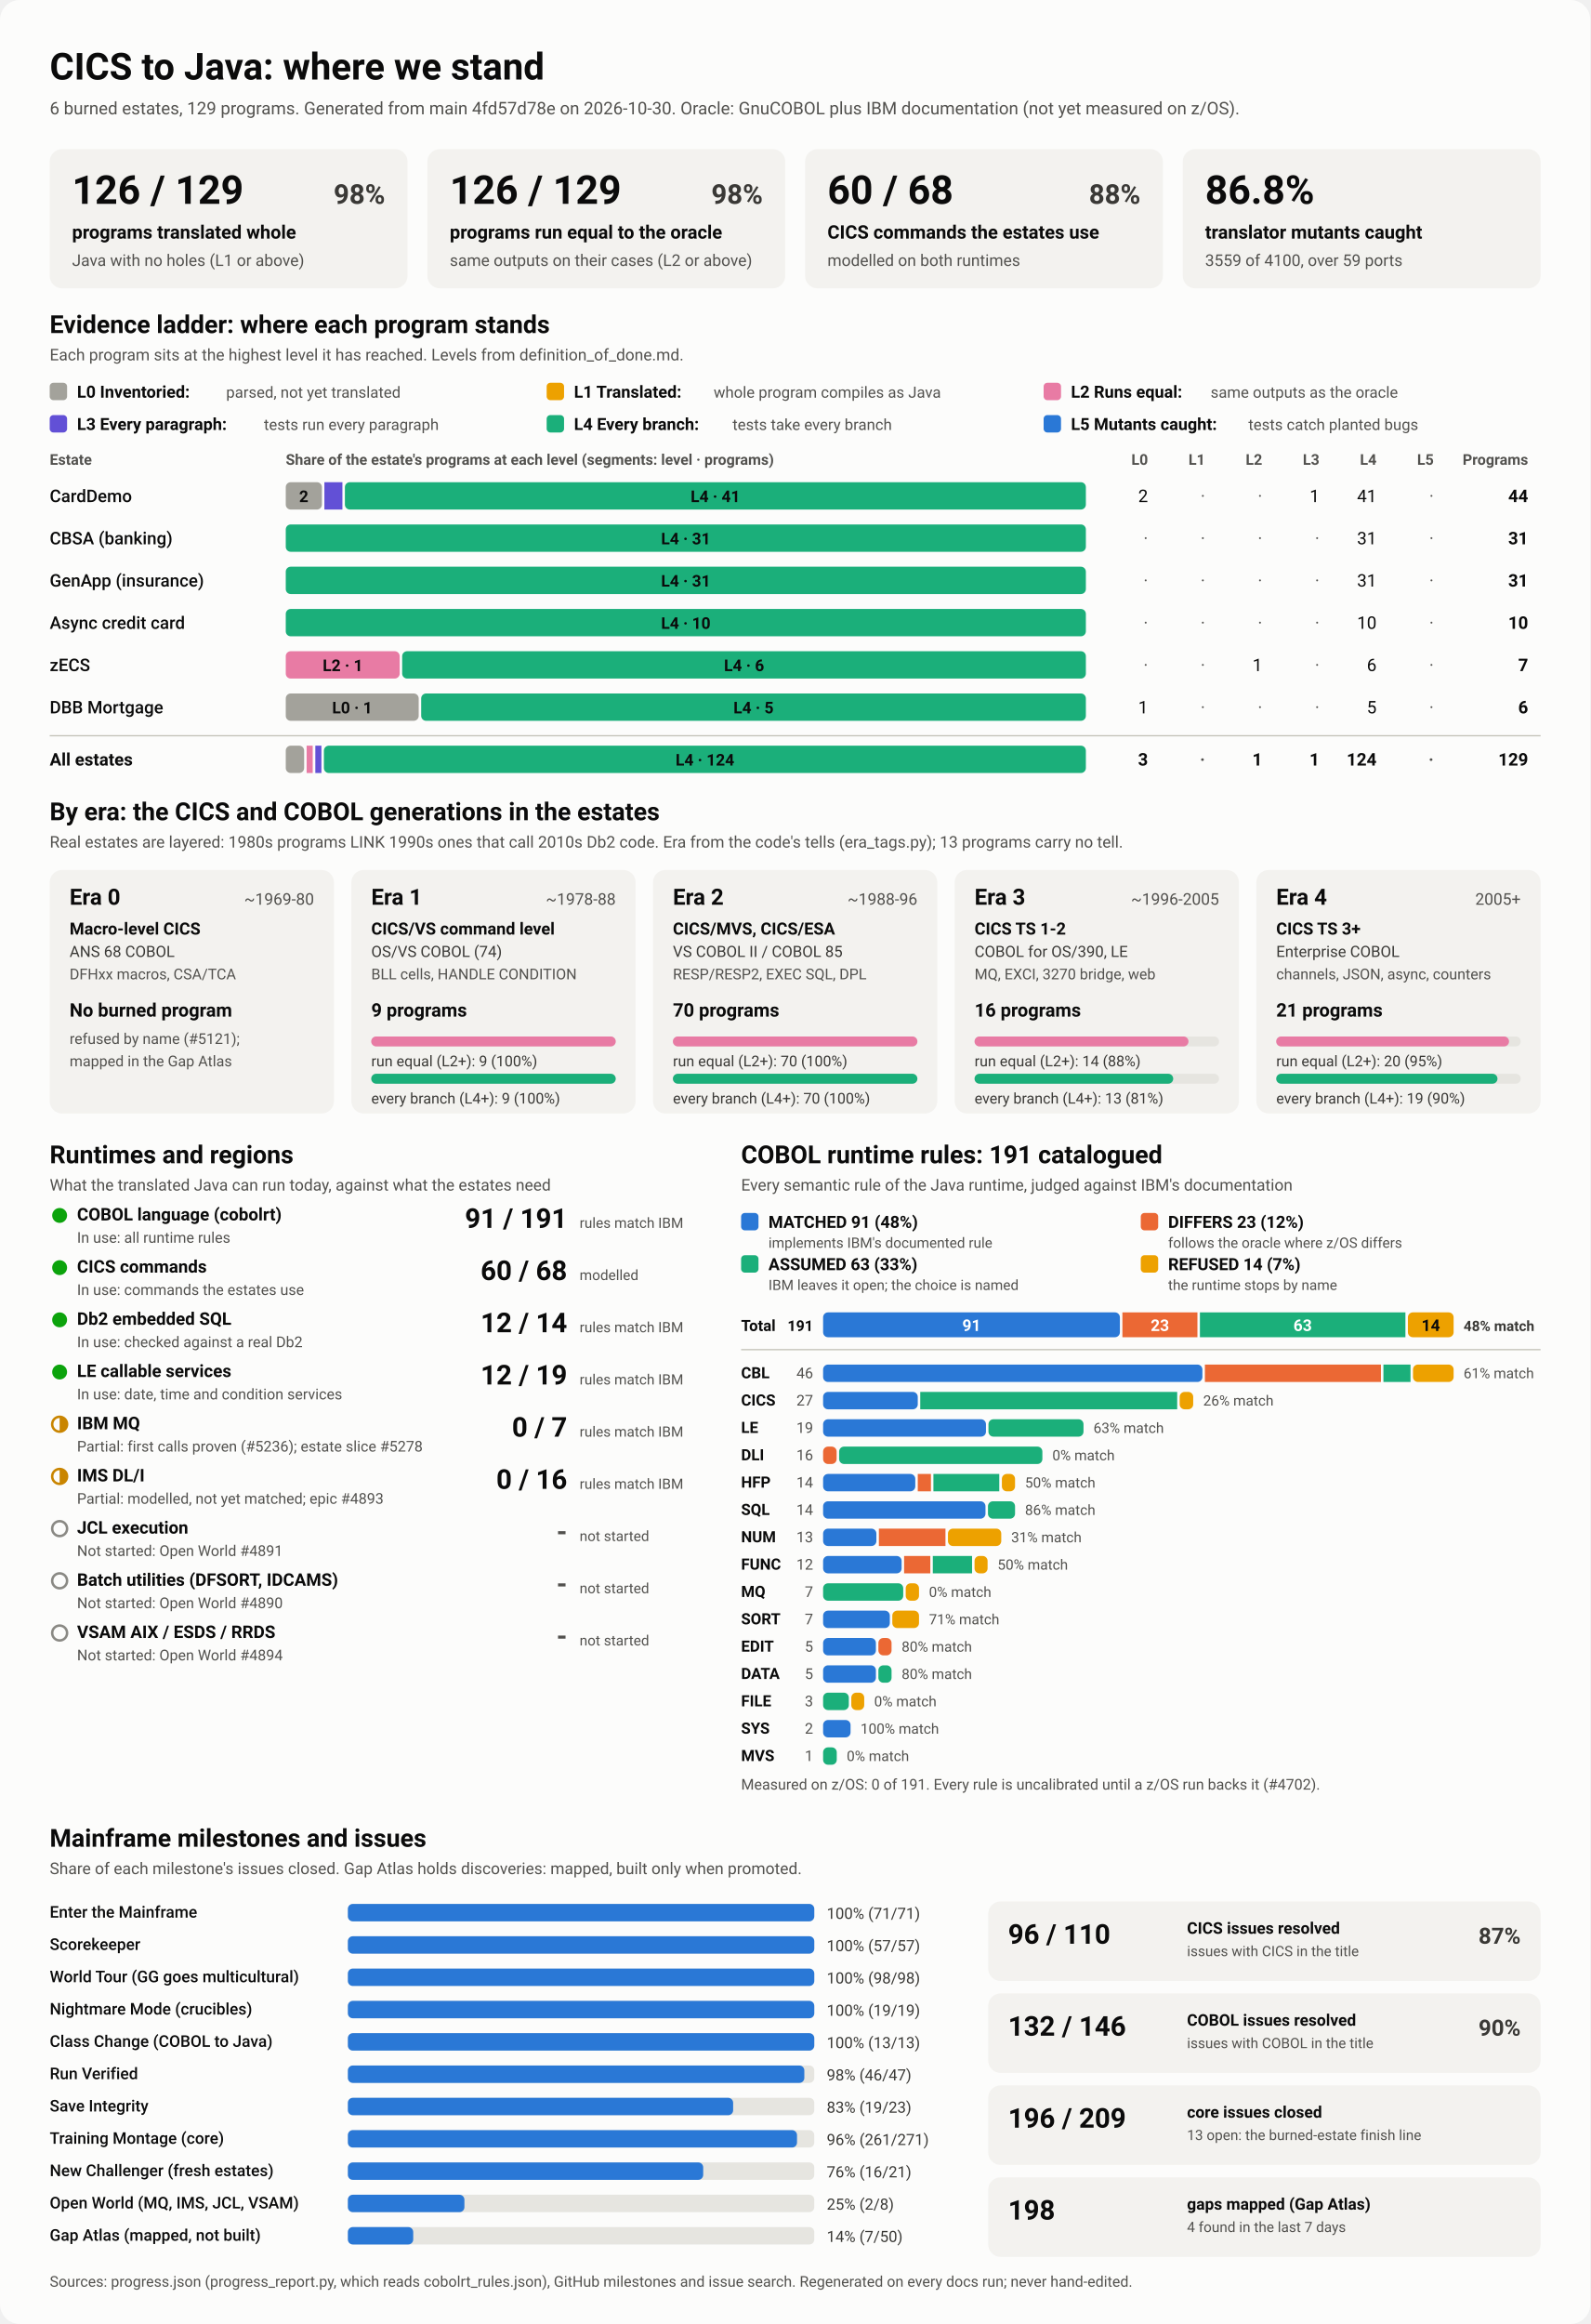
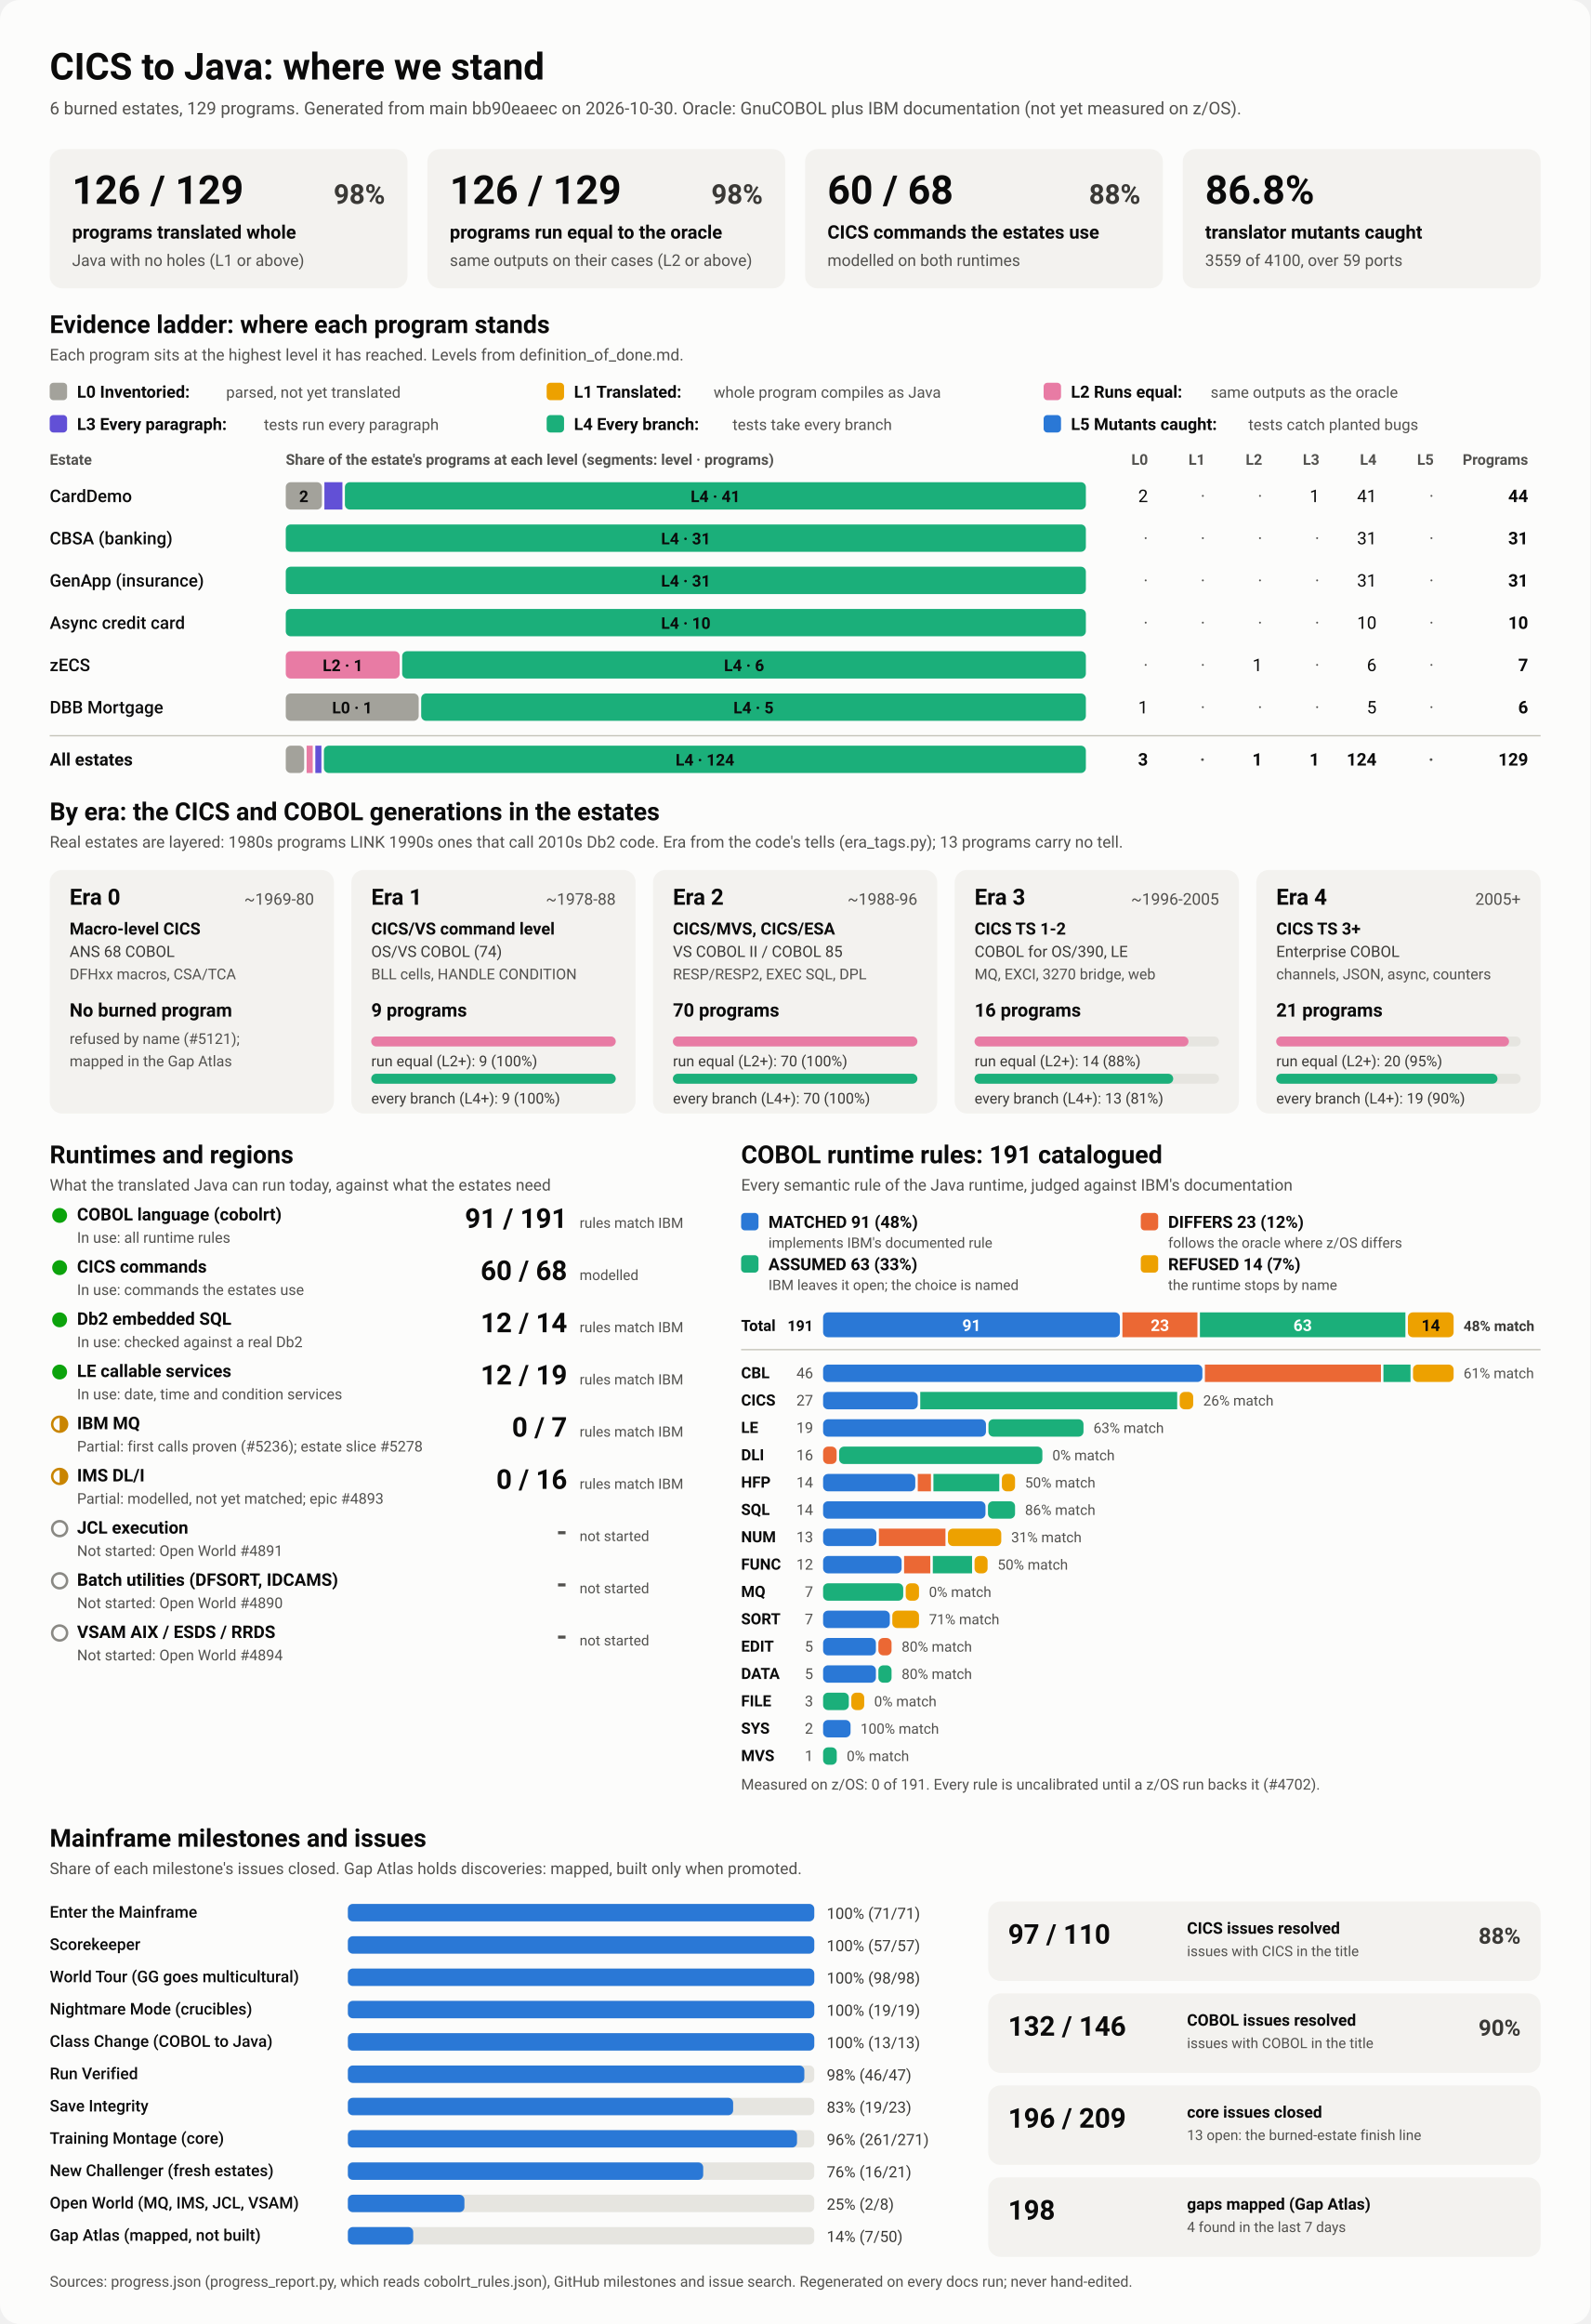
<svg xmlns="http://www.w3.org/2000/svg" viewBox="0 0 1280 1870" width="1280" height="1870" role="img" aria-labelledby="ttl">
  <style>
    svg { font-family: system-ui, -apple-system, 'Segoe UI', Roboto, Helvetica, Arial, sans-serif; }
    .bg { fill: #fcfcfb; }
    .card { fill: #f3f2ef; }
    .track { fill: #e6e5e0; }
    .rule { stroke: #c3c2b7; stroke-width: 1; }
    .t1 { fill: #0b0b0b; } .t2 { fill: #3a3936; } .t3 { fill: #52514e; }
    .on-dark { fill: #ffffff; } .on-light { fill: #0b0b0b; }
    .lv0 { fill: #a3a29b; } .lv1 { fill: #eda100; } .lv2 { fill: #e87ba4; } .lv3 { fill: #6250d6; } .lv4 { fill: #1baf7a; } .lv5 { fill: #2a78d6; } 
    .s0 { fill: #2a78d6; } .s1 { fill: #eb6834; } .s2 { fill: #1baf7a; } .s3 { fill: #eda100; } 
    .prog { fill: #2a78d6; }
    .st-good { fill: #0ca30c; } .st-warn { fill: none; stroke: #c98500; stroke-width: 2; }
    .st-warn-fill { fill: #c98500; } .st-none { fill: none; stroke: #8a8984; stroke-width: 2; }
    @media (prefers-color-scheme: dark) {
      .bg { fill: #1a1a19; } .card { fill: #242422; } .track { fill: #383835; } .rule { stroke: #52514e; }
      .t1 { fill: #f0efec; } .t2 { fill: #dddcd6; } .t3 { fill: #c3c2b7; }
      .on-light { fill: #0b0b0b; } .prog { fill: #3987e5; }
      .lv0 { fill: #6b6a64; } .lv1 { fill: #c98500; } .lv2 { fill: #d55181; } .lv3 { fill: #9085e9; } .lv4 { fill: #199e70; } .lv5 { fill: #3987e5; } 
      .s0 { fill: #3987e5; } .s1 { fill: #d95926; } .s2 { fill: #199e70; } .s3 { fill: #c98500; } 
    }
  </style>
  <rect class="bg" width="1280" height="1870" rx="16" />
  <text x="40.0" y="64.0" class="t1" font-size="30" font-weight="700" text-anchor="start">CICS to Java: where we stand</text>
-   <text x="40.0" y="92.0" class="t3" font-size="14" font-weight="400" text-anchor="start">6 burned estates, 129 programs. Generated from main 4fd57d78e on 2026-10-30. Oracle: GnuCOBOL plus IBM documentation (not yet measured on z/OS).</text>
+   <text x="40.0" y="92.0" class="t3" font-size="14" font-weight="400" text-anchor="start">6 burned estates, 129 programs. Generated from main bb90eaeec on 2026-10-30. Oracle: GnuCOBOL plus IBM documentation (not yet measured on z/OS).</text>
  <rect x="40.0" y="120.0" width="288.0" height="112.0" rx="10" class="card" />
  <text x="58.0" y="164.0" class="t1" font-size="32" font-weight="700" text-anchor="start">126 / 129</text>
  <text x="310.0" y="164.0" class="t2" font-size="22" font-weight="600" text-anchor="end">98%</text>
  <text x="58.0" y="192.0" class="t1" font-size="15" font-weight="600" text-anchor="start">programs translated whole</text>
  <text x="58.0" y="214.0" class="t3" font-size="13" font-weight="400" text-anchor="start">Java with no holes (L1 or above)</text>
  <rect x="344.0" y="120.0" width="288.0" height="112.0" rx="10" class="card" />
  <text x="362.0" y="164.0" class="t1" font-size="32" font-weight="700" text-anchor="start">126 / 129</text>
  <text x="614.0" y="164.0" class="t2" font-size="22" font-weight="600" text-anchor="end">98%</text>
  <text x="362.0" y="192.0" class="t1" font-size="15" font-weight="600" text-anchor="start">programs run equal to the oracle</text>
  <text x="362.0" y="214.0" class="t3" font-size="13" font-weight="400" text-anchor="start">same outputs on their cases (L2 or above)</text>
  <rect x="648.0" y="120.0" width="288.0" height="112.0" rx="10" class="card" />
  <text x="666.0" y="164.0" class="t1" font-size="32" font-weight="700" text-anchor="start">60 / 68</text>
  <text x="918.0" y="164.0" class="t2" font-size="22" font-weight="600" text-anchor="end">88%</text>
  <text x="666.0" y="192.0" class="t1" font-size="15" font-weight="600" text-anchor="start">CICS commands the estates use</text>
  <text x="666.0" y="214.0" class="t3" font-size="13" font-weight="400" text-anchor="start">modelled on both runtimes</text>
  <rect x="952.0" y="120.0" width="288.0" height="112.0" rx="10" class="card" />
  <text x="970.0" y="164.0" class="t1" font-size="32" font-weight="700" text-anchor="start">86.8%</text>
  <text x="970.0" y="192.0" class="t1" font-size="15" font-weight="600" text-anchor="start">translator mutants caught</text>
  <text x="970.0" y="214.0" class="t3" font-size="13" font-weight="400" text-anchor="start">3559 of 4100, over 59 ports</text>
  <text x="40.0" y="268.0" class="t1" font-size="20" font-weight="700" text-anchor="start">Evidence ladder: where each program stands</text>
  <text x="40.0" y="290.0" class="t3" font-size="13" font-weight="400" text-anchor="start">Each program sits at the highest level it has reached. Levels from definition_of_done.md.</text>
  <rect x="40.0" y="308.0" width="14.0" height="14.0" rx="3" class="lv0" />
  <text x="62.0" y="320.0" class="t1" font-size="13.5" font-weight="600" text-anchor="start">L0 Inventoried:</text>
  <text x="182.0" y="320.0" class="t3" font-size="12.5" font-weight="400" text-anchor="start">parsed, not yet translated</text>
  <rect x="440.0" y="308.0" width="14.0" height="14.0" rx="3" class="lv1" />
  <text x="462.0" y="320.0" class="t1" font-size="13.5" font-weight="600" text-anchor="start">L1 Translated:</text>
  <text x="574.4" y="320.0" class="t3" font-size="12.5" font-weight="400" text-anchor="start">whole program compiles as Java</text>
  <rect x="840.0" y="308.0" width="14.0" height="14.0" rx="3" class="lv2" />
  <text x="862.0" y="320.0" class="t1" font-size="13.5" font-weight="600" text-anchor="start">L2 Runs equal:</text>
  <text x="974.4" y="320.0" class="t3" font-size="12.5" font-weight="400" text-anchor="start">same outputs as the oracle</text>
  <rect x="40.0" y="334.0" width="14.0" height="14.0" rx="3" class="lv3" />
  <text x="62.0" y="346.0" class="t1" font-size="13.5" font-weight="600" text-anchor="start">L3 Every paragraph:</text>
  <text x="212.4" y="346.0" class="t3" font-size="12.5" font-weight="400" text-anchor="start">tests run every paragraph</text>
  <rect x="440.0" y="334.0" width="14.0" height="14.0" rx="3" class="lv4" />
  <text x="462.0" y="346.0" class="t1" font-size="13.5" font-weight="600" text-anchor="start">L4 Every branch:</text>
  <text x="589.6" y="346.0" class="t3" font-size="12.5" font-weight="400" text-anchor="start">tests take every branch</text>
  <rect x="840.0" y="334.0" width="14.0" height="14.0" rx="3" class="lv5" />
  <text x="862.0" y="346.0" class="t1" font-size="13.5" font-weight="600" text-anchor="start">L5 Mutants caught:</text>
  <text x="1004.8" y="346.0" class="t3" font-size="12.5" font-weight="400" text-anchor="start">tests catch planted bugs</text>
  <text x="40.0" y="374.0" class="t3" font-size="12" font-weight="600" text-anchor="start">Estate</text>
  <text x="230.0" y="374.0" class="t3" font-size="12" font-weight="600" text-anchor="start">Share of the estate's programs at each level (segments: level · programs)</text>
  <text x="924.0" y="374.0" class="t3" font-size="12" font-weight="600" text-anchor="end">L0</text>
  <text x="970.0" y="374.0" class="t3" font-size="12" font-weight="600" text-anchor="end">L1</text>
  <text x="1016.0" y="374.0" class="t3" font-size="12" font-weight="600" text-anchor="end">L2</text>
  <text x="1062.0" y="374.0" class="t3" font-size="12" font-weight="600" text-anchor="end">L3</text>
  <text x="1108.0" y="374.0" class="t3" font-size="12" font-weight="600" text-anchor="end">L4</text>
  <text x="1154.0" y="374.0" class="t3" font-size="12" font-weight="600" text-anchor="end">L5</text>
  <text x="1230.0" y="374.0" class="t3" font-size="12" font-weight="600" text-anchor="end">Programs</text>
  <text x="40.0" y="404.0" class="t1" font-size="14" font-weight="500" text-anchor="start">CardDemo</text>
  <rect x="230.0" y="388.0" width="29.1" height="22.0" rx="4" class="lv0" />
  <text x="244.5" y="404.0" class="on-light" font-size="13" font-weight="600" text-anchor="middle">2</text>
  <rect x="261.1" y="388.0" width="14.5" height="22.0" rx="0" class="lv3" />
  <rect x="277.6" y="388.0" width="596.4" height="22.0" rx="4" class="lv4" />
  <text x="575.8" y="404.0" class="on-light" font-size="13" font-weight="600" text-anchor="middle">L4 · 41</text>
  <text x="924.0" y="404.0" class="t1" font-size="14" font-weight="400" text-anchor="end">2</text>
  <text x="970.0" y="404.0" class="t3" font-size="14" font-weight="400" text-anchor="end">·</text>
  <text x="1016.0" y="404.0" class="t3" font-size="14" font-weight="400" text-anchor="end">·</text>
  <text x="1062.0" y="404.0" class="t1" font-size="14" font-weight="400" text-anchor="end">1</text>
  <text x="1108.0" y="404.0" class="t1" font-size="14" font-weight="400" text-anchor="end">41</text>
  <text x="1154.0" y="404.0" class="t3" font-size="14" font-weight="400" text-anchor="end">·</text>
  <text x="1230.0" y="404.0" class="t1" font-size="14" font-weight="700" text-anchor="end">44</text>
  <text x="40.0" y="438.0" class="t1" font-size="14" font-weight="500" text-anchor="start">CBSA (banking)</text>
  <rect x="230.0" y="422.0" width="644.0" height="22.0" rx="4" class="lv4" />
  <text x="552.0" y="438.0" class="on-light" font-size="13" font-weight="600" text-anchor="middle">L4 · 31</text>
  <text x="924.0" y="438.0" class="t3" font-size="14" font-weight="400" text-anchor="end">·</text>
  <text x="970.0" y="438.0" class="t3" font-size="14" font-weight="400" text-anchor="end">·</text>
  <text x="1016.0" y="438.0" class="t3" font-size="14" font-weight="400" text-anchor="end">·</text>
  <text x="1062.0" y="438.0" class="t3" font-size="14" font-weight="400" text-anchor="end">·</text>
  <text x="1108.0" y="438.0" class="t1" font-size="14" font-weight="400" text-anchor="end">31</text>
  <text x="1154.0" y="438.0" class="t3" font-size="14" font-weight="400" text-anchor="end">·</text>
  <text x="1230.0" y="438.0" class="t1" font-size="14" font-weight="700" text-anchor="end">31</text>
  <text x="40.0" y="472.0" class="t1" font-size="14" font-weight="500" text-anchor="start">GenApp (insurance)</text>
  <rect x="230.0" y="456.0" width="644.0" height="22.0" rx="4" class="lv4" />
  <text x="552.0" y="472.0" class="on-light" font-size="13" font-weight="600" text-anchor="middle">L4 · 31</text>
  <text x="924.0" y="472.0" class="t3" font-size="14" font-weight="400" text-anchor="end">·</text>
  <text x="970.0" y="472.0" class="t3" font-size="14" font-weight="400" text-anchor="end">·</text>
  <text x="1016.0" y="472.0" class="t3" font-size="14" font-weight="400" text-anchor="end">·</text>
  <text x="1062.0" y="472.0" class="t3" font-size="14" font-weight="400" text-anchor="end">·</text>
  <text x="1108.0" y="472.0" class="t1" font-size="14" font-weight="400" text-anchor="end">31</text>
  <text x="1154.0" y="472.0" class="t3" font-size="14" font-weight="400" text-anchor="end">·</text>
  <text x="1230.0" y="472.0" class="t1" font-size="14" font-weight="700" text-anchor="end">31</text>
  <text x="40.0" y="506.0" class="t1" font-size="14" font-weight="500" text-anchor="start">Async credit card</text>
  <rect x="230.0" y="490.0" width="644.0" height="22.0" rx="4" class="lv4" />
  <text x="552.0" y="506.0" class="on-light" font-size="13" font-weight="600" text-anchor="middle">L4 · 10</text>
  <text x="924.0" y="506.0" class="t3" font-size="14" font-weight="400" text-anchor="end">·</text>
  <text x="970.0" y="506.0" class="t3" font-size="14" font-weight="400" text-anchor="end">·</text>
  <text x="1016.0" y="506.0" class="t3" font-size="14" font-weight="400" text-anchor="end">·</text>
  <text x="1062.0" y="506.0" class="t3" font-size="14" font-weight="400" text-anchor="end">·</text>
  <text x="1108.0" y="506.0" class="t1" font-size="14" font-weight="400" text-anchor="end">10</text>
  <text x="1154.0" y="506.0" class="t3" font-size="14" font-weight="400" text-anchor="end">·</text>
  <text x="1230.0" y="506.0" class="t1" font-size="14" font-weight="700" text-anchor="end">10</text>
  <text x="40.0" y="540.0" class="t1" font-size="14" font-weight="500" text-anchor="start">zECS</text>
  <rect x="230.0" y="524.0" width="91.7" height="22.0" rx="4" class="lv2" />
  <text x="275.9" y="540.0" class="on-light" font-size="13" font-weight="600" text-anchor="middle">L2 · 1</text>
  <rect x="323.7" y="524.0" width="550.3" height="22.0" rx="4" class="lv4" />
  <text x="598.9" y="540.0" class="on-light" font-size="13" font-weight="600" text-anchor="middle">L4 · 6</text>
  <text x="924.0" y="540.0" class="t3" font-size="14" font-weight="400" text-anchor="end">·</text>
  <text x="970.0" y="540.0" class="t3" font-size="14" font-weight="400" text-anchor="end">·</text>
  <text x="1016.0" y="540.0" class="t1" font-size="14" font-weight="400" text-anchor="end">1</text>
  <text x="1062.0" y="540.0" class="t3" font-size="14" font-weight="400" text-anchor="end">·</text>
  <text x="1108.0" y="540.0" class="t1" font-size="14" font-weight="400" text-anchor="end">6</text>
  <text x="1154.0" y="540.0" class="t3" font-size="14" font-weight="400" text-anchor="end">·</text>
  <text x="1230.0" y="540.0" class="t1" font-size="14" font-weight="700" text-anchor="end">7</text>
  <text x="40.0" y="574.0" class="t1" font-size="14" font-weight="500" text-anchor="start">DBB Mortgage</text>
  <rect x="230.0" y="558.0" width="107.0" height="22.0" rx="4" class="lv0" />
  <text x="283.5" y="574.0" class="on-light" font-size="13" font-weight="600" text-anchor="middle">L0 · 1</text>
  <rect x="339.0" y="558.0" width="535.0" height="22.0" rx="4" class="lv4" />
  <text x="606.5" y="574.0" class="on-light" font-size="13" font-weight="600" text-anchor="middle">L4 · 5</text>
  <text x="924.0" y="574.0" class="t1" font-size="14" font-weight="400" text-anchor="end">1</text>
  <text x="970.0" y="574.0" class="t3" font-size="14" font-weight="400" text-anchor="end">·</text>
  <text x="1016.0" y="574.0" class="t3" font-size="14" font-weight="400" text-anchor="end">·</text>
  <text x="1062.0" y="574.0" class="t3" font-size="14" font-weight="400" text-anchor="end">·</text>
  <text x="1108.0" y="574.0" class="t1" font-size="14" font-weight="400" text-anchor="end">5</text>
  <text x="1154.0" y="574.0" class="t3" font-size="14" font-weight="400" text-anchor="end">·</text>
  <text x="1230.0" y="574.0" class="t1" font-size="14" font-weight="700" text-anchor="end">6</text>
  <line x1="40" x2="1240" y1="592" y2="592" class="rule" />
  <text x="40.0" y="616.0" class="t1" font-size="14" font-weight="700" text-anchor="start">All estates</text>
  <rect x="230.0" y="600.0" width="14.8" height="22.0" rx="4" class="lv0" />
  <rect x="246.8" y="600.0" width="4.9" height="22.0" rx="0" class="lv2" />
  <rect x="253.8" y="600.0" width="4.9" height="22.0" rx="0" class="lv3" />
  <rect x="260.7" y="600.0" width="613.3" height="22.0" rx="4" class="lv4" />
  <text x="567.4" y="616.0" class="on-light" font-size="13" font-weight="600" text-anchor="middle">L4 · 124</text>
  <text x="924.0" y="616.0" class="t1" font-size="14" font-weight="700" text-anchor="end">3</text>
  <text x="970.0" y="616.0" class="t3" font-size="14" font-weight="700" text-anchor="end">·</text>
  <text x="1016.0" y="616.0" class="t1" font-size="14" font-weight="700" text-anchor="end">1</text>
  <text x="1062.0" y="616.0" class="t1" font-size="14" font-weight="700" text-anchor="end">1</text>
  <text x="1108.0" y="616.0" class="t1" font-size="14" font-weight="700" text-anchor="end">124</text>
  <text x="1154.0" y="616.0" class="t3" font-size="14" font-weight="700" text-anchor="end">·</text>
  <text x="1230.0" y="616.0" class="t1" font-size="14" font-weight="700" text-anchor="end">129</text>
  <text x="40.0" y="660.0" class="t1" font-size="20" font-weight="700" text-anchor="start">By era: the CICS and COBOL generations in the estates</text>
  <text x="40.0" y="682.0" class="t3" font-size="13" font-weight="400" text-anchor="start">Real estates are layered: 1980s programs LINK 1990s ones that call 2010s Db2 code. Era from the code's tells (era_tags.py); 13 programs carry no tell.</text>
  <rect x="40.0" y="700.0" width="228.8" height="196.0" rx="10" class="card" />
  <text x="56.0" y="728.0" class="t1" font-size="18" font-weight="700" text-anchor="start">Era 0</text>
  <text x="252.8" y="728.0" class="t3" font-size="13" font-weight="400" text-anchor="end">~1969-80</text>
  <text x="56.0" y="752.0" class="t1" font-size="13.5" font-weight="600" text-anchor="start">Macro-level CICS</text>
  <text x="56.0" y="770.0" class="t2" font-size="12.5" font-weight="400" text-anchor="start">ANS 68 COBOL</text>
  <text x="56.0" y="788.0" class="t3" font-size="12" font-weight="400" text-anchor="start">DFHxx macros, CSA/TCA</text>
  <text x="56.0" y="818.0" class="t1" font-size="15" font-weight="700" text-anchor="start">No burned program</text>
  <text x="56.0" y="840.0" class="t3" font-size="12" font-weight="400" text-anchor="start">refused by name (#5121);</text>
  <text x="56.0" y="858.0" class="t3" font-size="12" font-weight="400" text-anchor="start">mapped in the Gap Atlas</text>
  <rect x="282.8" y="700.0" width="228.8" height="196.0" rx="10" class="card" />
  <text x="298.8" y="728.0" class="t1" font-size="18" font-weight="700" text-anchor="start">Era 1</text>
  <text x="495.6" y="728.0" class="t3" font-size="13" font-weight="400" text-anchor="end">~1978-88</text>
  <text x="298.8" y="752.0" class="t1" font-size="13.5" font-weight="600" text-anchor="start">CICS/VS command level</text>
  <text x="298.8" y="770.0" class="t2" font-size="12.5" font-weight="400" text-anchor="start">OS/VS COBOL (74)</text>
  <text x="298.8" y="788.0" class="t3" font-size="12" font-weight="400" text-anchor="start">BLL cells, HANDLE CONDITION</text>
  <text x="298.8" y="818.0" class="t1" font-size="15" font-weight="700" text-anchor="start">9 programs</text>
  <rect x="298.8" y="834.0" width="196.8" height="8.0" rx="4" class="track" />
  <rect x="298.8" y="834.0" width="196.8" height="8.0" rx="4" class="lv2" />
  <text x="298.8" y="858.0" class="t2" font-size="12" font-weight="400" text-anchor="start">run equal (L2+): 9 (100%)</text>
  <rect x="298.8" y="864.0" width="196.8" height="8.0" rx="4" class="track" />
  <rect x="298.8" y="864.0" width="196.8" height="8.0" rx="4" class="lv4" />
  <text x="298.8" y="888.0" class="t2" font-size="12" font-weight="400" text-anchor="start">every branch (L4+): 9 (100%)</text>
  <rect x="525.6" y="700.0" width="228.8" height="196.0" rx="10" class="card" />
  <text x="541.6" y="728.0" class="t1" font-size="18" font-weight="700" text-anchor="start">Era 2</text>
  <text x="738.4" y="728.0" class="t3" font-size="13" font-weight="400" text-anchor="end">~1988-96</text>
  <text x="541.6" y="752.0" class="t1" font-size="13.5" font-weight="600" text-anchor="start">CICS/MVS, CICS/ESA</text>
  <text x="541.6" y="770.0" class="t2" font-size="12.5" font-weight="400" text-anchor="start">VS COBOL II / COBOL 85</text>
  <text x="541.6" y="788.0" class="t3" font-size="12" font-weight="400" text-anchor="start">RESP/RESP2, EXEC SQL, DPL</text>
  <text x="541.6" y="818.0" class="t1" font-size="15" font-weight="700" text-anchor="start">70 programs</text>
  <rect x="541.6" y="834.0" width="196.8" height="8.0" rx="4" class="track" />
  <rect x="541.6" y="834.0" width="196.8" height="8.0" rx="4" class="lv2" />
  <text x="541.6" y="858.0" class="t2" font-size="12" font-weight="400" text-anchor="start">run equal (L2+): 70 (100%)</text>
  <rect x="541.6" y="864.0" width="196.8" height="8.0" rx="4" class="track" />
  <rect x="541.6" y="864.0" width="196.8" height="8.0" rx="4" class="lv4" />
  <text x="541.6" y="888.0" class="t2" font-size="12" font-weight="400" text-anchor="start">every branch (L4+): 70 (100%)</text>
  <rect x="768.4" y="700.0" width="228.8" height="196.0" rx="10" class="card" />
  <text x="784.4" y="728.0" class="t1" font-size="18" font-weight="700" text-anchor="start">Era 3</text>
  <text x="981.2" y="728.0" class="t3" font-size="13" font-weight="400" text-anchor="end">~1996-2005</text>
  <text x="784.4" y="752.0" class="t1" font-size="13.5" font-weight="600" text-anchor="start">CICS TS 1-2</text>
  <text x="784.4" y="770.0" class="t2" font-size="12.5" font-weight="400" text-anchor="start">COBOL for OS/390, LE</text>
  <text x="784.4" y="788.0" class="t3" font-size="12" font-weight="400" text-anchor="start">MQ, EXCI, 3270 bridge, web</text>
  <text x="784.4" y="818.0" class="t1" font-size="15" font-weight="700" text-anchor="start">16 programs</text>
  <rect x="784.4" y="834.0" width="196.8" height="8.0" rx="4" class="track" />
  <rect x="784.4" y="834.0" width="172.2" height="8.0" rx="4" class="lv2" />
  <text x="784.4" y="858.0" class="t2" font-size="12" font-weight="400" text-anchor="start">run equal (L2+): 14 (88%)</text>
  <rect x="784.4" y="864.0" width="196.8" height="8.0" rx="4" class="track" />
  <rect x="784.4" y="864.0" width="159.9" height="8.0" rx="4" class="lv4" />
  <text x="784.4" y="888.0" class="t2" font-size="12" font-weight="400" text-anchor="start">every branch (L4+): 13 (81%)</text>
  <rect x="1011.2" y="700.0" width="228.8" height="196.0" rx="10" class="card" />
  <text x="1027.2" y="728.0" class="t1" font-size="18" font-weight="700" text-anchor="start">Era 4</text>
  <text x="1224.0" y="728.0" class="t3" font-size="13" font-weight="400" text-anchor="end">2005+</text>
  <text x="1027.2" y="752.0" class="t1" font-size="13.5" font-weight="600" text-anchor="start">CICS TS 3+</text>
  <text x="1027.2" y="770.0" class="t2" font-size="12.5" font-weight="400" text-anchor="start">Enterprise COBOL</text>
  <text x="1027.2" y="788.0" class="t3" font-size="12" font-weight="400" text-anchor="start">channels, JSON, async, counters</text>
  <text x="1027.2" y="818.0" class="t1" font-size="15" font-weight="700" text-anchor="start">21 programs</text>
  <rect x="1027.2" y="834.0" width="196.8" height="8.0" rx="4" class="track" />
  <rect x="1027.2" y="834.0" width="187.4" height="8.0" rx="4" class="lv2" />
  <text x="1027.2" y="858.0" class="t2" font-size="12" font-weight="400" text-anchor="start">run equal (L2+): 20 (95%)</text>
  <rect x="1027.2" y="864.0" width="196.8" height="8.0" rx="4" class="track" />
  <rect x="1027.2" y="864.0" width="178.1" height="8.0" rx="4" class="lv4" />
  <text x="1027.2" y="888.0" class="t2" font-size="12" font-weight="400" text-anchor="start">every branch (L4+): 19 (90%)</text>
  <text x="40.0" y="936.0" class="t1" font-size="20" font-weight="700" text-anchor="start">Runtimes and regions</text>
  <text x="40.0" y="958.0" class="t3" font-size="13" font-weight="400" text-anchor="start">What the translated Java can run today, against what the estates need</text>
  <circle cx="48" cy="978" r="6" class="st-good" />
  <text x="62.0" y="982.0" class="t1" font-size="14" font-weight="600" text-anchor="start">COBOL language (cobolrt)</text>
  <text x="62.0" y="1000.0" class="t3" font-size="12" font-weight="400" text-anchor="start">In use: all runtime rules</text>
  <text x="456.5" y="988.0" class="t1" font-size="22" font-weight="700" text-anchor="end">91 / 191</text>
  <text x="466.5" y="988.0" class="t3" font-size="11.5" font-weight="400" text-anchor="start">rules match IBM</text>
  <circle cx="48" cy="1020" r="6" class="st-good" />
  <text x="62.0" y="1024.0" class="t1" font-size="14" font-weight="600" text-anchor="start">CICS commands</text>
  <text x="62.0" y="1042.0" class="t3" font-size="12" font-weight="400" text-anchor="start">In use: commands the estates use</text>
  <text x="456.5" y="1030.0" class="t1" font-size="22" font-weight="700" text-anchor="end">60 / 68</text>
  <text x="466.5" y="1030.0" class="t3" font-size="11.5" font-weight="400" text-anchor="start">modelled</text>
  <circle cx="48" cy="1062" r="6" class="st-good" />
  <text x="62.0" y="1066.0" class="t1" font-size="14" font-weight="600" text-anchor="start">Db2 embedded SQL</text>
  <text x="62.0" y="1084.0" class="t3" font-size="12" font-weight="400" text-anchor="start">In use: checked against a real Db2</text>
  <text x="456.5" y="1072.0" class="t1" font-size="22" font-weight="700" text-anchor="end">12 / 14</text>
  <text x="466.5" y="1072.0" class="t3" font-size="11.5" font-weight="400" text-anchor="start">rules match IBM</text>
  <circle cx="48" cy="1104" r="6" class="st-good" />
  <text x="62.0" y="1108.0" class="t1" font-size="14" font-weight="600" text-anchor="start">LE callable services</text>
  <text x="62.0" y="1126.0" class="t3" font-size="12" font-weight="400" text-anchor="start">In use: date, time and condition services</text>
  <text x="456.5" y="1114.0" class="t1" font-size="22" font-weight="700" text-anchor="end">12 / 19</text>
  <text x="466.5" y="1114.0" class="t3" font-size="11.5" font-weight="400" text-anchor="start">rules match IBM</text>
  <circle cx="48" cy="1146" r="6" class="st-warn" />
  <path d="M 48 1140 A 6 6 0 0 1 48 1152 Z" class="st-warn-fill" />
  <text x="62.0" y="1150.0" class="t1" font-size="14" font-weight="600" text-anchor="start">IBM MQ</text>
  <text x="62.0" y="1168.0" class="t3" font-size="12" font-weight="400" text-anchor="start">Partial: first calls proven (#5236); estate slice #5278</text>
  <text x="456.5" y="1156.0" class="t1" font-size="22" font-weight="700" text-anchor="end">0 / 7</text>
  <text x="466.5" y="1156.0" class="t3" font-size="11.5" font-weight="400" text-anchor="start">rules match IBM</text>
  <circle cx="48" cy="1188" r="6" class="st-warn" />
  <path d="M 48 1182 A 6 6 0 0 1 48 1194 Z" class="st-warn-fill" />
  <text x="62.0" y="1192.0" class="t1" font-size="14" font-weight="600" text-anchor="start">IMS DL/I</text>
  <text x="62.0" y="1210.0" class="t3" font-size="12" font-weight="400" text-anchor="start">Partial: modelled, not yet matched; epic #4893</text>
  <text x="456.5" y="1198.0" class="t1" font-size="22" font-weight="700" text-anchor="end">0 / 16</text>
  <text x="466.5" y="1198.0" class="t3" font-size="11.5" font-weight="400" text-anchor="start">rules match IBM</text>
  <circle cx="48" cy="1230" r="6" class="st-none" />
  <text x="62.0" y="1234.0" class="t1" font-size="14" font-weight="600" text-anchor="start">JCL execution</text>
  <text x="62.0" y="1252.0" class="t3" font-size="12" font-weight="400" text-anchor="start">Not started: Open World #4891</text>
  <text x="456.5" y="1240.0" class="t3" font-size="22" font-weight="700" text-anchor="end">-</text>
  <text x="466.5" y="1240.0" class="t3" font-size="11.5" font-weight="400" text-anchor="start">not started</text>
  <circle cx="48" cy="1272" r="6" class="st-none" />
  <text x="62.0" y="1276.0" class="t1" font-size="14" font-weight="600" text-anchor="start">Batch utilities (DFSORT, IDCAMS)</text>
  <text x="62.0" y="1294.0" class="t3" font-size="12" font-weight="400" text-anchor="start">Not started: Open World #4890</text>
  <text x="456.5" y="1282.0" class="t3" font-size="22" font-weight="700" text-anchor="end">-</text>
  <text x="466.5" y="1282.0" class="t3" font-size="11.5" font-weight="400" text-anchor="start">not started</text>
  <circle cx="48" cy="1314" r="6" class="st-none" />
  <text x="62.0" y="1318.0" class="t1" font-size="14" font-weight="600" text-anchor="start">VSAM AIX / ESDS / RRDS</text>
  <text x="62.0" y="1336.0" class="t3" font-size="12" font-weight="400" text-anchor="start">Not started: Open World #4894</text>
  <text x="456.5" y="1324.0" class="t3" font-size="22" font-weight="700" text-anchor="end">-</text>
  <text x="466.5" y="1324.0" class="t3" font-size="11.5" font-weight="400" text-anchor="start">not started</text>
  <text x="596.5" y="936.0" class="t1" font-size="20" font-weight="700" text-anchor="start">COBOL runtime rules: 191 catalogued</text>
  <text x="596.5" y="958.0" class="t3" font-size="13" font-weight="400" text-anchor="start">Every semantic rule of the Java runtime, judged against IBM's documentation</text>
  <rect x="596.5" y="976.0" width="14.0" height="14.0" rx="3" class="s0" />
  <text x="618.5" y="988.0" class="t1" font-size="13.5" font-weight="600" text-anchor="start">MATCHED  91 (48%)</text>
  <text x="618.5" y="1004.0" class="t3" font-size="11.5" font-weight="400" text-anchor="start">implements IBM's documented rule</text>
  <rect x="918.2" y="976.0" width="14.0" height="14.0" rx="3" class="s1" />
  <text x="940.2" y="988.0" class="t1" font-size="13.5" font-weight="600" text-anchor="start">DIFFERS  23 (12%)</text>
  <text x="940.2" y="1004.0" class="t3" font-size="11.5" font-weight="400" text-anchor="start">follows the oracle where z/OS differs</text>
  <rect x="596.5" y="1010.0" width="14.0" height="14.0" rx="3" class="s2" />
  <text x="618.5" y="1022.0" class="t1" font-size="13.5" font-weight="600" text-anchor="start">ASSUMED  63 (33%)</text>
  <text x="618.5" y="1038.0" class="t3" font-size="11.5" font-weight="400" text-anchor="start">IBM leaves it open; the choice is named</text>
  <rect x="918.2" y="1010.0" width="14.0" height="14.0" rx="3" class="s3" />
  <text x="940.2" y="1022.0" class="t1" font-size="13.5" font-weight="600" text-anchor="start">REFUSED  14 (7%)</text>
  <text x="940.2" y="1038.0" class="t3" font-size="11.5" font-weight="400" text-anchor="start">the runtime stops by name</text>
  <text x="596.5" y="1071.0" class="t1" font-size="12.5" font-weight="700" text-anchor="start">Total</text>
  <text x="654.5" y="1071.0" class="t1" font-size="12" font-weight="700" text-anchor="end">191</text>
  <rect x="662.5" y="1056.0" width="238.9" height="20.0" rx="4" class="s0" />
  <text x="782.0" y="1071.0" class="on-dark" font-size="13" font-weight="600" text-anchor="middle">91</text>
  <rect x="903.4" y="1056.0" width="60.4" height="20.0" rx="0" class="s1" />
  <text x="933.6" y="1071.0" class="on-dark" font-size="13" font-weight="600" text-anchor="middle">23</text>
  <rect x="965.8" y="1056.0" width="165.4" height="20.0" rx="0" class="s2" />
  <text x="1048.5" y="1071.0" class="on-dark" font-size="13" font-weight="600" text-anchor="middle">63</text>
  <rect x="1133.2" y="1056.0" width="36.8" height="20.0" rx="4" class="s3" />
  <text x="1151.6" y="1071.0" class="on-light" font-size="13" font-weight="600" text-anchor="middle">14</text>
  <text x="1178.0" y="1071.0" class="t2" font-size="11.5" font-weight="600" text-anchor="start">48% match</text>
  <line x1="596.5" x2="1240.0" y1="1086" y2="1086" class="rule" />
  <text x="596.5" y="1109.0" class="t1" font-size="12.5" font-weight="600" text-anchor="start">CBL</text>
  <text x="654.5" y="1109.0" class="t3" font-size="12" font-weight="400" text-anchor="end">46</text>
  <rect x="662.5" y="1098.0" width="305.3" height="14.0" rx="4" class="s0" />
  <rect x="969.8" y="1098.0" width="141.7" height="14.0" rx="0" class="s1" />
  <rect x="1113.5" y="1098.0" width="21.8" height="14.0" rx="0" class="s2" />
  <rect x="1137.3" y="1098.0" width="32.7" height="14.0" rx="4" class="s3" />
  <text x="1178.0" y="1109.0" class="t3" font-size="11.5" font-weight="400" text-anchor="start">61% match</text>
  <text x="596.5" y="1131.0" class="t1" font-size="12.5" font-weight="600" text-anchor="start">CICS</text>
  <text x="654.5" y="1131.0" class="t3" font-size="12" font-weight="400" text-anchor="end">27</text>
  <rect x="662.5" y="1120.0" width="76.2" height="14.0" rx="4" class="s0" />
  <rect x="740.7" y="1120.0" width="206.8" height="14.0" rx="0" class="s2" />
  <rect x="949.5" y="1120.0" width="10.9" height="14.0" rx="4" class="s3" />
  <text x="968.4" y="1131.0" class="t3" font-size="11.5" font-weight="400" text-anchor="start">26% match</text>
  <text x="596.5" y="1153.0" class="t1" font-size="12.5" font-weight="600" text-anchor="start">LE</text>
  <text x="654.5" y="1153.0" class="t3" font-size="12" font-weight="400" text-anchor="end">19</text>
  <rect x="662.5" y="1142.0" width="131.1" height="14.0" rx="4" class="s0" />
  <rect x="795.6" y="1142.0" width="76.5" height="14.0" rx="4" class="s2" />
  <text x="880.1" y="1153.0" class="t3" font-size="11.5" font-weight="400" text-anchor="start">63% match</text>
  <text x="596.5" y="1175.0" class="t1" font-size="12.5" font-weight="600" text-anchor="start">DLI</text>
  <text x="654.5" y="1175.0" class="t3" font-size="12" font-weight="400" text-anchor="end">16</text>
  <rect x="662.5" y="1164.0" width="10.9" height="14.0" rx="4" class="s1" />
  <rect x="675.4" y="1164.0" width="163.6" height="14.0" rx="4" class="s2" />
  <text x="847.0" y="1175.0" class="t3" font-size="11.5" font-weight="400" text-anchor="start">0% match</text>
  <text x="596.5" y="1197.0" class="t1" font-size="12.5" font-weight="600" text-anchor="start">HFP</text>
  <text x="654.5" y="1197.0" class="t3" font-size="12" font-weight="400" text-anchor="end">14</text>
  <rect x="662.5" y="1186.0" width="74.2" height="14.0" rx="4" class="s0" />
  <rect x="738.7" y="1186.0" width="10.6" height="14.0" rx="0" class="s1" />
  <rect x="751.3" y="1186.0" width="53.0" height="14.0" rx="0" class="s2" />
  <rect x="806.4" y="1186.0" width="10.6" height="14.0" rx="4" class="s3" />
  <text x="825.0" y="1197.0" class="t3" font-size="11.5" font-weight="400" text-anchor="start">50% match</text>
  <text x="596.5" y="1219.0" class="t1" font-size="12.5" font-weight="600" text-anchor="start">SQL</text>
  <text x="654.5" y="1219.0" class="t3" font-size="12" font-weight="400" text-anchor="end">14</text>
  <rect x="662.5" y="1208.0" width="130.7" height="14.0" rx="4" class="s0" />
  <rect x="795.2" y="1208.0" width="21.8" height="14.0" rx="4" class="s2" />
  <text x="825.0" y="1219.0" class="t3" font-size="11.5" font-weight="400" text-anchor="start">86% match</text>
  <text x="596.5" y="1241.0" class="t1" font-size="12.5" font-weight="600" text-anchor="start">NUM</text>
  <text x="654.5" y="1241.0" class="t3" font-size="12" font-weight="400" text-anchor="end">13</text>
  <rect x="662.5" y="1230.0" width="42.9" height="14.0" rx="4" class="s0" />
  <rect x="707.4" y="1230.0" width="53.6" height="14.0" rx="0" class="s1" />
  <rect x="763.0" y="1230.0" width="42.9" height="14.0" rx="4" class="s3" />
  <text x="813.9" y="1241.0" class="t3" font-size="11.5" font-weight="400" text-anchor="start">31% match</text>
  <text x="596.5" y="1263.0" class="t1" font-size="12.5" font-weight="600" text-anchor="start">FUNC</text>
  <text x="654.5" y="1263.0" class="t3" font-size="12" font-weight="400" text-anchor="end">12</text>
  <rect x="662.5" y="1252.0" width="63.2" height="14.0" rx="4" class="s0" />
  <rect x="727.7" y="1252.0" width="21.1" height="14.0" rx="0" class="s1" />
  <rect x="750.8" y="1252.0" width="31.6" height="14.0" rx="0" class="s2" />
  <rect x="784.4" y="1252.0" width="10.5" height="14.0" rx="4" class="s3" />
  <text x="802.9" y="1263.0" class="t3" font-size="11.5" font-weight="400" text-anchor="start">50% match</text>
  <text x="596.5" y="1285.0" class="t1" font-size="12.5" font-weight="600" text-anchor="start">MQ</text>
  <text x="654.5" y="1285.0" class="t3" font-size="12" font-weight="400" text-anchor="end">7</text>
  <rect x="662.5" y="1274.0" width="64.5" height="14.0" rx="4" class="s2" />
  <rect x="729.0" y="1274.0" width="10.7" height="14.0" rx="4" class="s3" />
  <text x="747.7" y="1285.0" class="t3" font-size="11.5" font-weight="400" text-anchor="start">0% match</text>
  <text x="596.5" y="1307.0" class="t1" font-size="12.5" font-weight="600" text-anchor="start">SORT</text>
  <text x="654.5" y="1307.0" class="t3" font-size="12" font-weight="400" text-anchor="end">7</text>
  <rect x="662.5" y="1296.0" width="53.7" height="14.0" rx="4" class="s0" />
  <rect x="718.2" y="1296.0" width="21.5" height="14.0" rx="4" class="s3" />
  <text x="747.7" y="1307.0" class="t3" font-size="11.5" font-weight="400" text-anchor="start">71% match</text>
  <text x="596.5" y="1329.0" class="t1" font-size="12.5" font-weight="600" text-anchor="start">EDIT</text>
  <text x="654.5" y="1329.0" class="t3" font-size="12" font-weight="400" text-anchor="end">5</text>
  <rect x="662.5" y="1318.0" width="42.5" height="14.0" rx="4" class="s0" />
  <rect x="707.0" y="1318.0" width="10.6" height="14.0" rx="4" class="s1" />
  <text x="725.7" y="1329.0" class="t3" font-size="11.5" font-weight="400" text-anchor="start">80% match</text>
  <text x="596.5" y="1351.0" class="t1" font-size="12.5" font-weight="600" text-anchor="start">DATA</text>
  <text x="654.5" y="1351.0" class="t3" font-size="12" font-weight="400" text-anchor="end">5</text>
  <rect x="662.5" y="1340.0" width="42.5" height="14.0" rx="4" class="s0" />
  <rect x="707.0" y="1340.0" width="10.6" height="14.0" rx="4" class="s2" />
  <text x="725.7" y="1351.0" class="t3" font-size="11.5" font-weight="400" text-anchor="start">80% match</text>
  <text x="596.5" y="1373.0" class="t1" font-size="12.5" font-weight="600" text-anchor="start">FILE</text>
  <text x="654.5" y="1373.0" class="t3" font-size="12" font-weight="400" text-anchor="end">3</text>
  <rect x="662.5" y="1362.0" width="20.7" height="14.0" rx="4" class="s2" />
  <rect x="685.2" y="1362.0" width="10.4" height="14.0" rx="4" class="s3" />
  <text x="703.6" y="1373.0" class="t3" font-size="11.5" font-weight="400" text-anchor="start">0% match</text>
  <text x="596.5" y="1395.0" class="t1" font-size="12.5" font-weight="600" text-anchor="start">SYS</text>
  <text x="654.5" y="1395.0" class="t3" font-size="12" font-weight="400" text-anchor="end">2</text>
  <rect x="662.5" y="1384.0" width="22.1" height="14.0" rx="4" class="s0" />
  <text x="692.6" y="1395.0" class="t3" font-size="11.5" font-weight="400" text-anchor="start">100% match</text>
  <text x="596.5" y="1417.0" class="t1" font-size="12.5" font-weight="600" text-anchor="start">MVS</text>
  <text x="654.5" y="1417.0" class="t3" font-size="12" font-weight="400" text-anchor="end">1</text>
  <rect x="662.5" y="1406.0" width="11.0" height="14.0" rx="4" class="s2" />
  <text x="681.5" y="1417.0" class="t3" font-size="11.5" font-weight="400" text-anchor="start">0% match</text>
  <text x="596.5" y="1440.0" class="t3" font-size="12" font-weight="400" text-anchor="start">Measured on z/OS: 0 of 191. Every rule is uncalibrated until a z/OS run backs it (#4702).</text>
  <text x="40.0" y="1486.0" class="t1" font-size="20" font-weight="700" text-anchor="start">Mainframe milestones and issues</text>
  <text x="40.0" y="1508.0" class="t3" font-size="13" font-weight="400" text-anchor="start">Share of each milestone's issues closed. Gap Atlas holds discoveries: mapped, built only when promoted.</text>
  <text x="40.0" y="1543.0" class="t1" font-size="13" font-weight="500" text-anchor="start">Enter the Mainframe</text>
  <rect x="280.0" y="1532.0" width="375.4" height="14.0" rx="4" class="track" />
  <rect x="280.0" y="1532.0" width="375.4" height="14.0" rx="4" class="prog" />
  <text x="665.4" y="1544.0" class="t2" font-size="12.5" font-weight="400" text-anchor="start">100%  (71/71)</text>
  <text x="40.0" y="1569.0" class="t1" font-size="13" font-weight="500" text-anchor="start">Scorekeeper</text>
  <rect x="280.0" y="1558.0" width="375.4" height="14.0" rx="4" class="track" />
  <rect x="280.0" y="1558.0" width="375.4" height="14.0" rx="4" class="prog" />
  <text x="665.4" y="1570.0" class="t2" font-size="12.5" font-weight="400" text-anchor="start">100%  (57/57)</text>
  <text x="40.0" y="1595.0" class="t1" font-size="13" font-weight="500" text-anchor="start">World Tour (GG goes multicultural)</text>
  <rect x="280.0" y="1584.0" width="375.4" height="14.0" rx="4" class="track" />
  <rect x="280.0" y="1584.0" width="375.4" height="14.0" rx="4" class="prog" />
  <text x="665.4" y="1596.0" class="t2" font-size="12.5" font-weight="400" text-anchor="start">100%  (98/98)</text>
  <text x="40.0" y="1621.0" class="t1" font-size="13" font-weight="500" text-anchor="start">Nightmare Mode (crucibles)</text>
  <rect x="280.0" y="1610.0" width="375.4" height="14.0" rx="4" class="track" />
  <rect x="280.0" y="1610.0" width="375.4" height="14.0" rx="4" class="prog" />
  <text x="665.4" y="1622.0" class="t2" font-size="12.5" font-weight="400" text-anchor="start">100%  (19/19)</text>
  <text x="40.0" y="1647.0" class="t1" font-size="13" font-weight="500" text-anchor="start">Class Change (COBOL to Java)</text>
  <rect x="280.0" y="1636.0" width="375.4" height="14.0" rx="4" class="track" />
  <rect x="280.0" y="1636.0" width="375.4" height="14.0" rx="4" class="prog" />
  <text x="665.4" y="1648.0" class="t2" font-size="12.5" font-weight="400" text-anchor="start">100%  (13/13)</text>
  <text x="40.0" y="1673.0" class="t1" font-size="13" font-weight="500" text-anchor="start">Run Verified</text>
  <rect x="280.0" y="1662.0" width="375.4" height="14.0" rx="4" class="track" />
  <rect x="280.0" y="1662.0" width="367.4" height="14.0" rx="4" class="prog" />
  <text x="665.4" y="1674.0" class="t2" font-size="12.5" font-weight="400" text-anchor="start">98%  (46/47)</text>
  <text x="40.0" y="1699.0" class="t1" font-size="13" font-weight="500" text-anchor="start">Save Integrity</text>
  <rect x="280.0" y="1688.0" width="375.4" height="14.0" rx="4" class="track" />
  <rect x="280.0" y="1688.0" width="310.1" height="14.0" rx="4" class="prog" />
  <text x="665.4" y="1700.0" class="t2" font-size="12.5" font-weight="400" text-anchor="start">83%  (19/23)</text>
  <text x="40.0" y="1725.0" class="t1" font-size="13" font-weight="500" text-anchor="start">Training Montage (core)</text>
  <rect x="280.0" y="1714.0" width="375.4" height="14.0" rx="4" class="track" />
  <rect x="280.0" y="1714.0" width="361.5" height="14.0" rx="4" class="prog" />
  <text x="665.4" y="1726.0" class="t2" font-size="12.5" font-weight="400" text-anchor="start">96%  (261/271)</text>
  <text x="40.0" y="1751.0" class="t1" font-size="13" font-weight="500" text-anchor="start">New Challenger (fresh estates)</text>
  <rect x="280.0" y="1740.0" width="375.4" height="14.0" rx="4" class="track" />
  <rect x="280.0" y="1740.0" width="286.0" height="14.0" rx="4" class="prog" />
  <text x="665.4" y="1752.0" class="t2" font-size="12.5" font-weight="400" text-anchor="start">76%  (16/21)</text>
  <text x="40.0" y="1777.0" class="t1" font-size="13" font-weight="500" text-anchor="start">Open World (MQ, IMS, JCL, VSAM)</text>
  <rect x="280.0" y="1766.0" width="375.4" height="14.0" rx="4" class="track" />
  <rect x="280.0" y="1766.0" width="93.8" height="14.0" rx="4" class="prog" />
  <text x="665.4" y="1778.0" class="t2" font-size="12.5" font-weight="400" text-anchor="start">25%  (2/8)</text>
  <text x="40.0" y="1803.0" class="t1" font-size="13" font-weight="500" text-anchor="start">Gap Atlas (mapped, not built)</text>
  <rect x="280.0" y="1792.0" width="375.4" height="14.0" rx="4" class="track" />
  <rect x="280.0" y="1792.0" width="52.6" height="14.0" rx="4" class="prog" />
  <text x="665.4" y="1804.0" class="t2" font-size="12.5" font-weight="400" text-anchor="start">14%  (7/50)</text>
  <rect x="795.4" y="1530.0" width="444.6" height="64.0" rx="10" class="card" />
-   <text x="811.4" y="1564.0" class="t1" font-size="22" font-weight="700" text-anchor="start">96 / 110</text>
-   <text x="1224.0" y="1564.0" class="t2" font-size="18" font-weight="600" text-anchor="end">87%</text>
+   <text x="811.4" y="1564.0" class="t1" font-size="22" font-weight="700" text-anchor="start">97 / 110</text>
+   <text x="1224.0" y="1564.0" class="t2" font-size="18" font-weight="600" text-anchor="end">88%</text>
  <text x="955.4" y="1556.0" class="t1" font-size="13" font-weight="600" text-anchor="start">CICS issues resolved</text>
  <text x="955.4" y="1574.0" class="t3" font-size="11.5" font-weight="400" text-anchor="start">issues with CICS in the title</text>
  <rect x="795.4" y="1604.0" width="444.6" height="64.0" rx="10" class="card" />
  <text x="811.4" y="1638.0" class="t1" font-size="22" font-weight="700" text-anchor="start">132 / 146</text>
  <text x="1224.0" y="1638.0" class="t2" font-size="18" font-weight="600" text-anchor="end">90%</text>
  <text x="955.4" y="1630.0" class="t1" font-size="13" font-weight="600" text-anchor="start">COBOL issues resolved</text>
  <text x="955.4" y="1648.0" class="t3" font-size="11.5" font-weight="400" text-anchor="start">issues with COBOL in the title</text>
  <rect x="795.4" y="1678.0" width="444.6" height="64.0" rx="10" class="card" />
  <text x="811.4" y="1712.0" class="t1" font-size="22" font-weight="700" text-anchor="start">196 / 209</text>
  <text x="955.4" y="1704.0" class="t1" font-size="13" font-weight="600" text-anchor="start">core issues closed</text>
  <text x="955.4" y="1722.0" class="t3" font-size="11.5" font-weight="400" text-anchor="start">13 open: the burned-estate finish line</text>
  <rect x="795.4" y="1752.0" width="444.6" height="64.0" rx="10" class="card" />
  <text x="811.4" y="1786.0" class="t1" font-size="22" font-weight="700" text-anchor="start">198</text>
  <text x="955.4" y="1778.0" class="t1" font-size="13" font-weight="600" text-anchor="start">gaps mapped (Gap Atlas)</text>
  <text x="955.4" y="1796.0" class="t3" font-size="11.5" font-weight="400" text-anchor="start">4 found in the last 7 days</text>
  <text x="40.0" y="1840.0" class="t3" font-size="12" font-weight="400" text-anchor="start">Sources: progress.json (progress_report.py, which reads cobolrt_rules.json), GitHub milestones and issue search. Regenerated on every docs run; never hand-edited.</text>
</svg>
